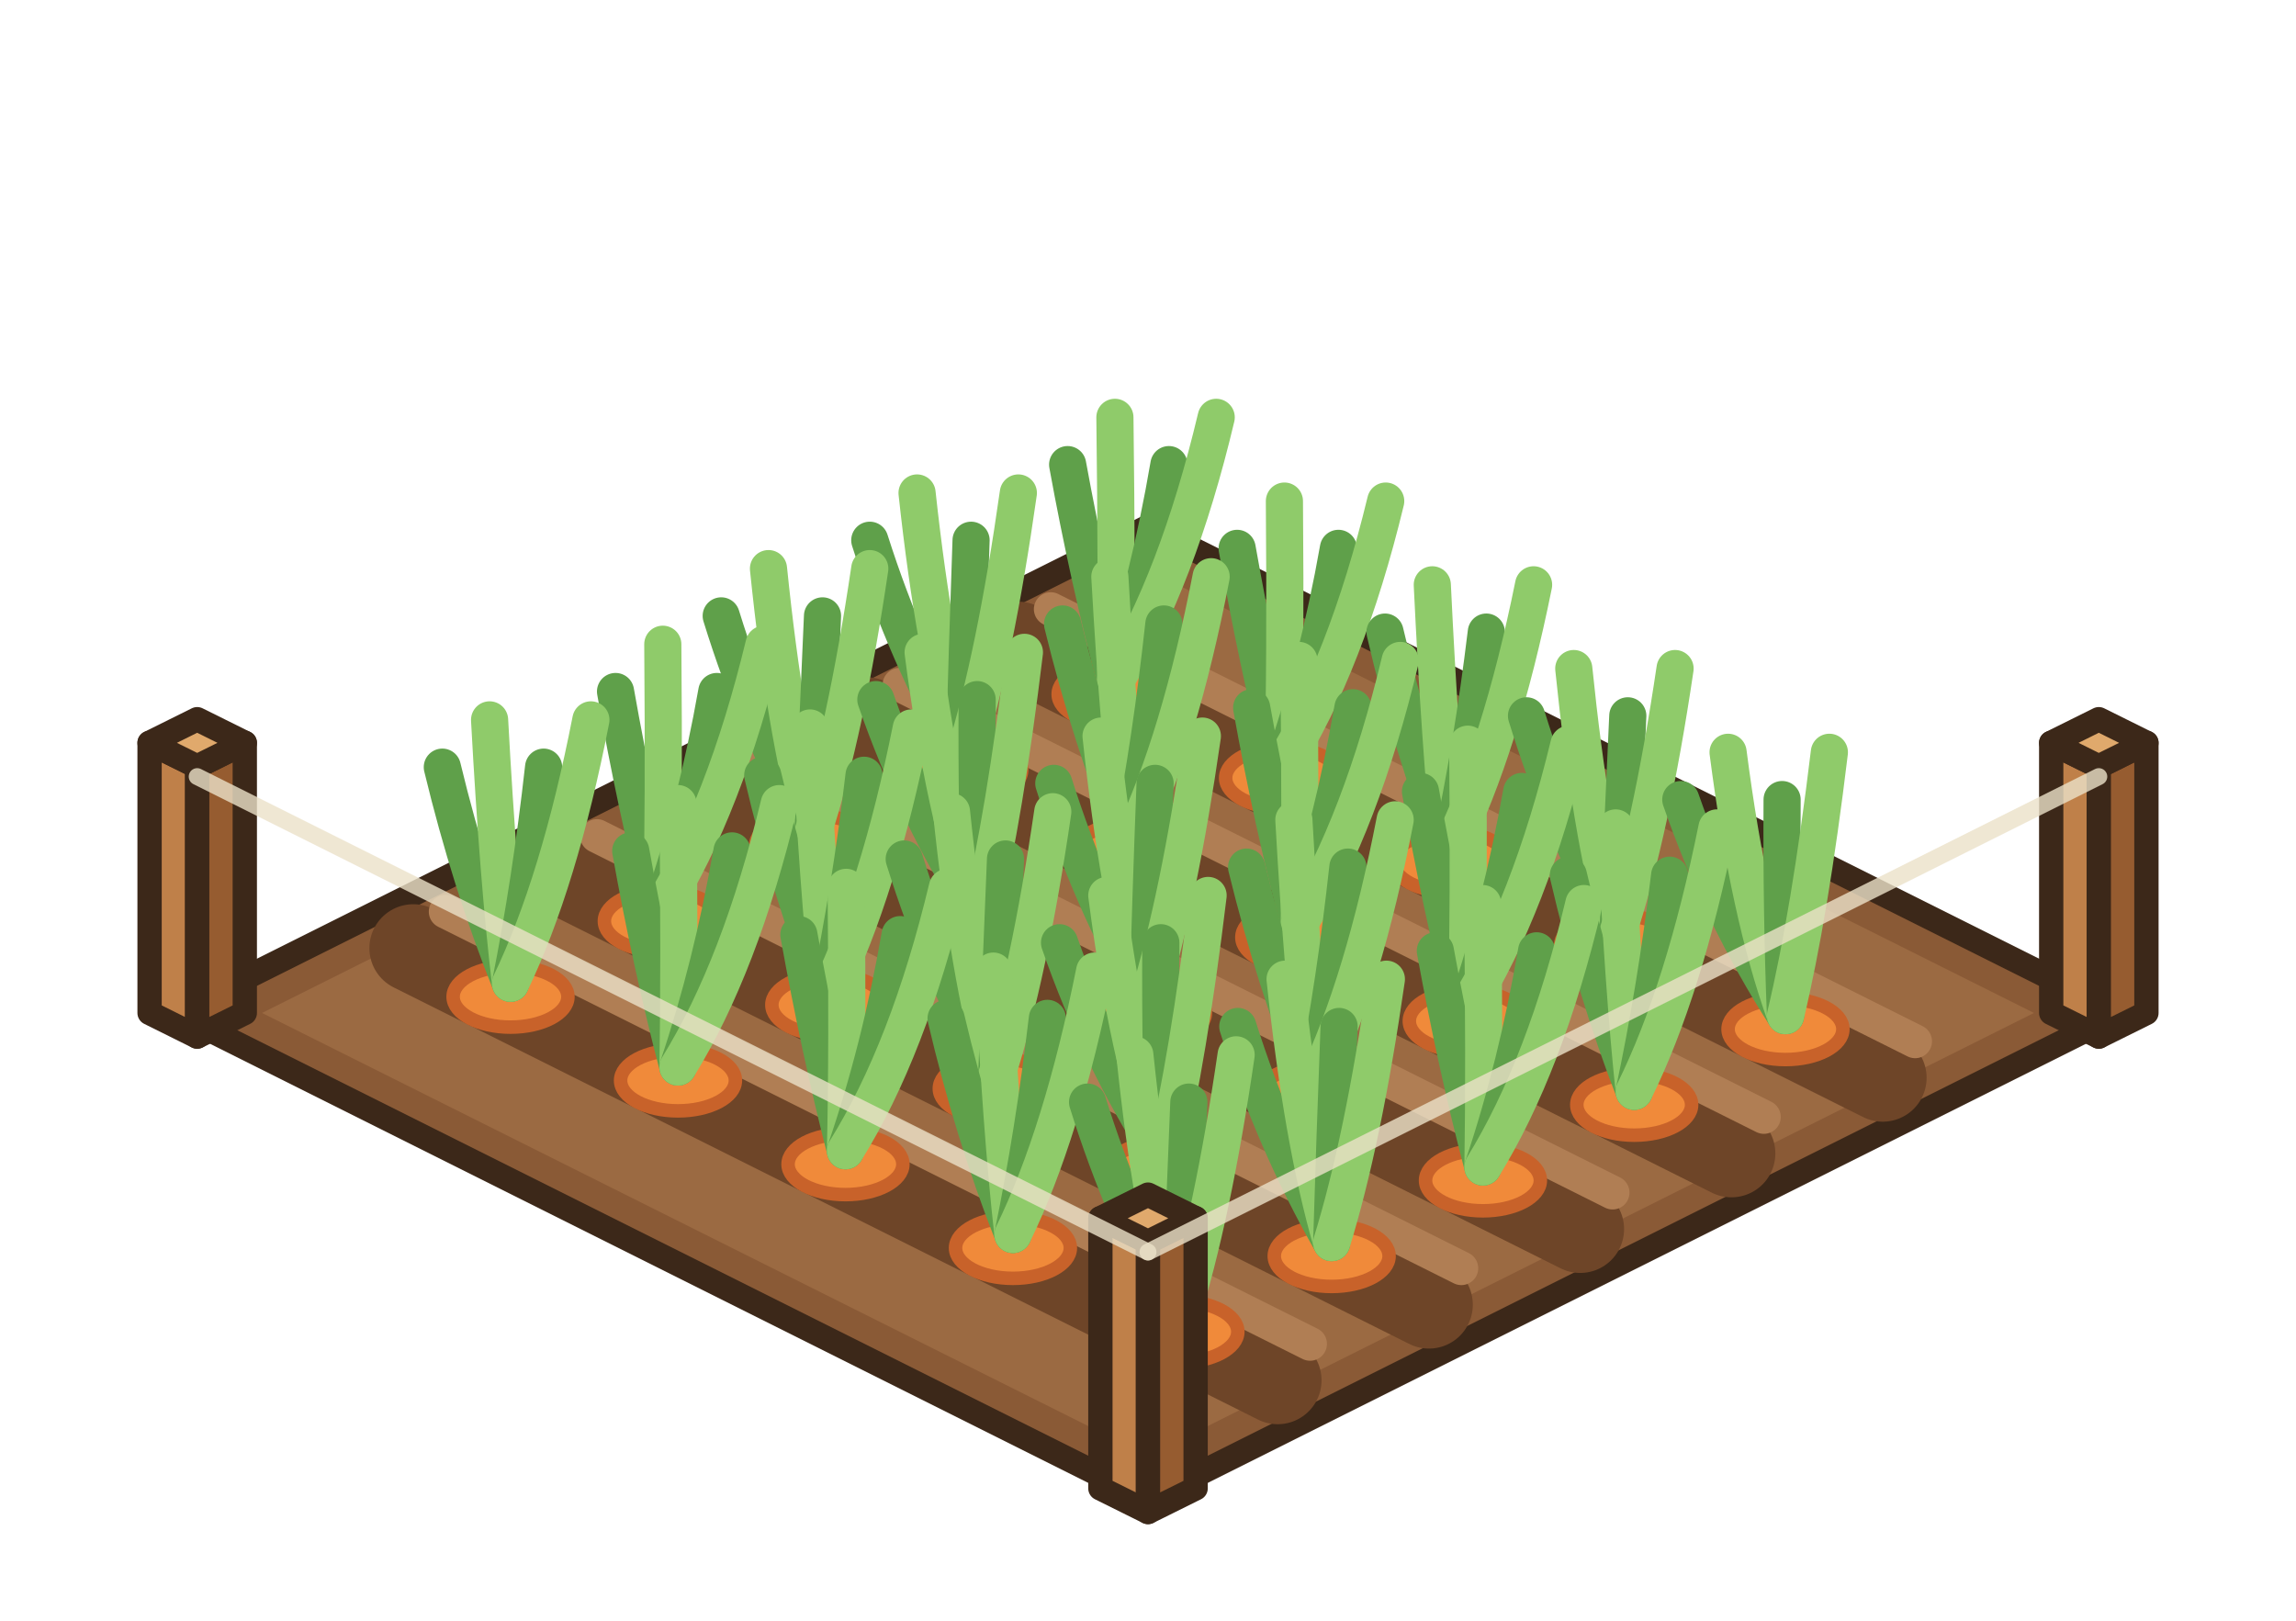
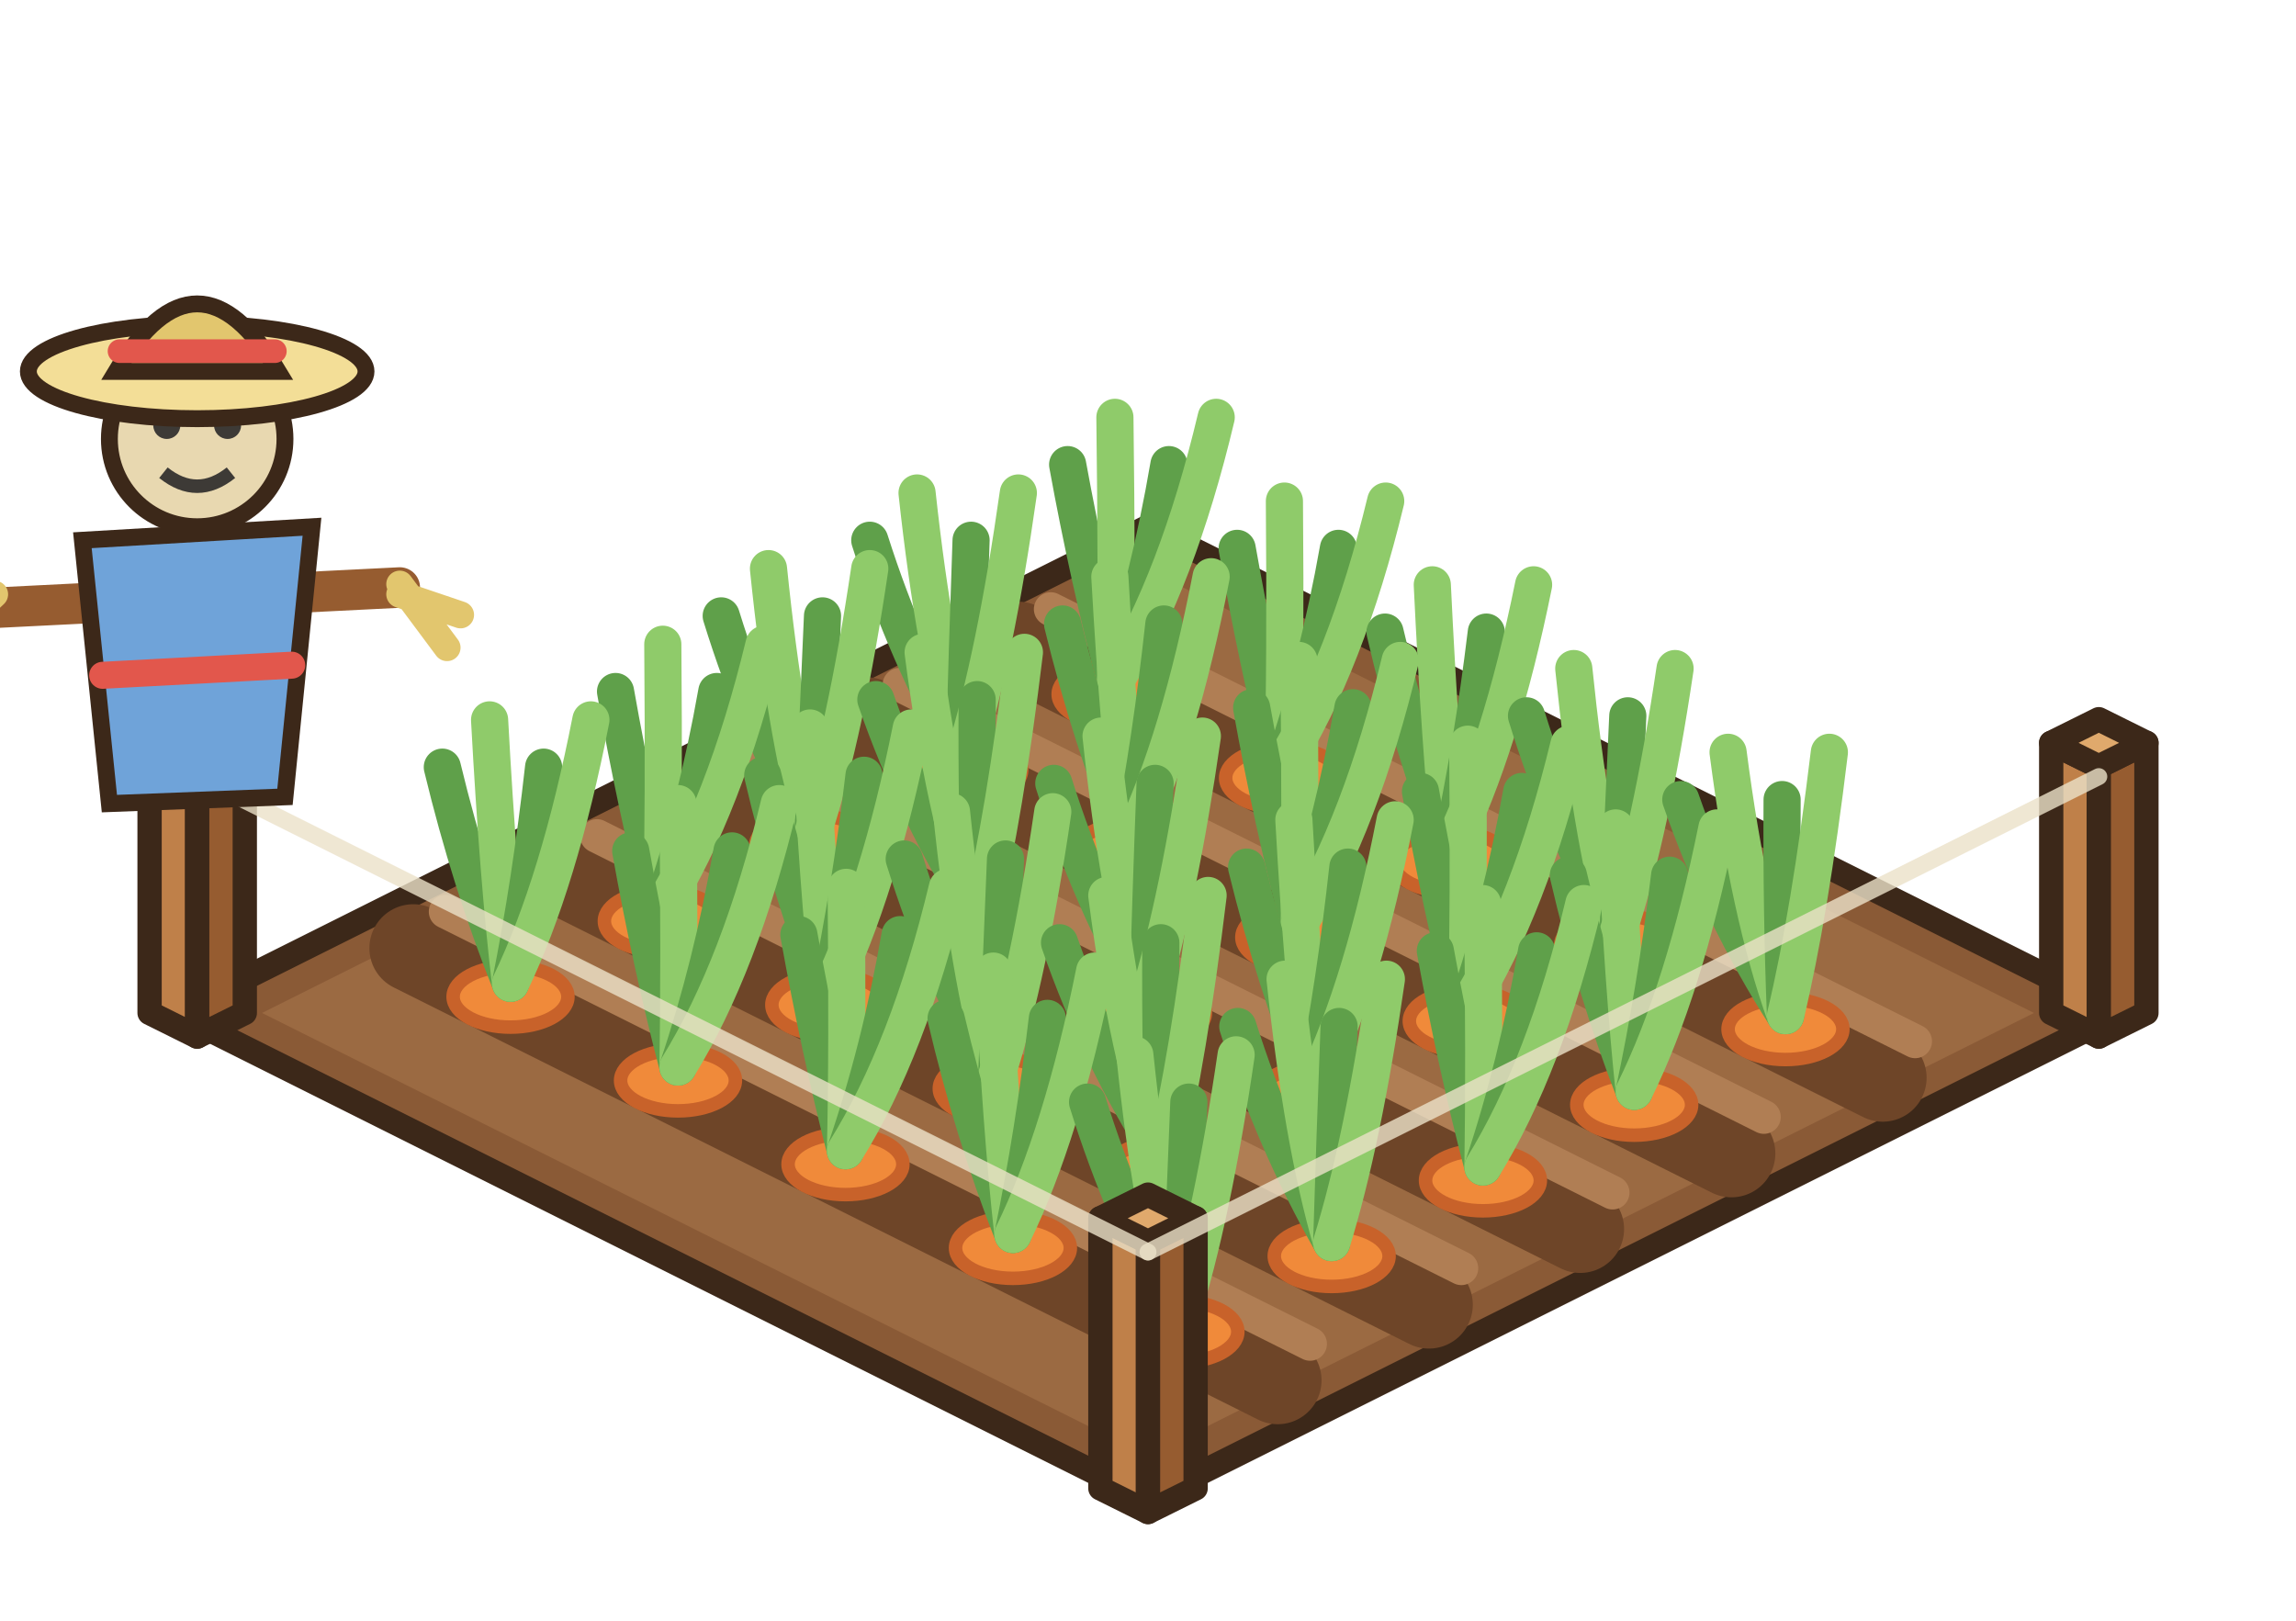
<svg xmlns="http://www.w3.org/2000/svg" width="85" height="60" viewBox="-42.5 -37.5 85 60">
  <g transform="scale(1.25)">
    <polygon points="0,-14.4 28.8,0 0,14.4 -28.8,0" fill="#8A5A36" stroke="#3C2819" stroke-width="0.72" stroke-linejoin="round" />
    <polygon points="0,-13.12 26.24,0 0,13.12 -26.24,0" fill="#9B6A42" />
    <line x1="-3.84" y1="-10.88" x2="21.76" y2="1.92" stroke="#6E4528" stroke-width="2.6" stroke-linecap="round" />
    <line x1="-2.88" y1="-11.96" x2="22.72" y2="0.84" stroke="#B07E54" stroke-width="1" stroke-linecap="round" />
    <line x1="-8.32" y1="-8.64" x2="17.28" y2="4.16" stroke="#6E4528" stroke-width="2.6" stroke-linecap="round" />
    <line x1="-7.36" y1="-9.72" x2="18.24" y2="3.08" stroke="#B07E54" stroke-width="1" stroke-linecap="round" />
    <line x1="-12.8" y1="-6.4" x2="12.8" y2="6.4" stroke="#6E4528" stroke-width="2.6" stroke-linecap="round" />
    <line x1="-11.84" y1="-7.48" x2="13.76" y2="5.32" stroke="#B07E54" stroke-width="1" stroke-linecap="round" />
    <line x1="-17.28" y1="-4.16" x2="8.32" y2="8.64" stroke="#6E4528" stroke-width="2.6" stroke-linecap="round" />
    <line x1="-16.32" y1="-5.24" x2="9.28" y2="7.56" stroke="#B07E54" stroke-width="1" stroke-linecap="round" />
    <line x1="-21.76" y1="-1.92" x2="3.84" y2="10.88" stroke="#6E4528" stroke-width="2.6" stroke-linecap="round" />
    <line x1="-20.8" y1="-3" x2="4.8" y2="9.8" stroke="#B07E54" stroke-width="1" stroke-linecap="round" />
    <polygon points="26.75,0 28.16,0.7 28.16,-7.3 26.75,-8" fill="#BF8049" stroke="#3C2819" stroke-width="0.72" stroke-linejoin="round" />
    <polygon points="29.57,0 28.16,0.7 28.16,-7.3 29.57,-8" fill="#965C30" stroke="#3C2819" stroke-width="0.72" stroke-linejoin="round" />
    <polygon points="28.16,-8.7 29.57,-8 28.16,-7.3 26.75,-8" fill="#E0A96C" stroke="#3C2819" stroke-width="0.72" stroke-linejoin="round" />
    <polygon points="-29.57,0 -28.16,0.7 -28.16,-7.3 -29.57,-8" fill="#BF8049" stroke="#3C2819" stroke-width="0.72" stroke-linejoin="round" />
    <polygon points="-26.75,0 -28.16,0.7 -28.16,-7.3 -26.75,-8" fill="#965C30" stroke="#3C2819" stroke-width="0.72" stroke-linejoin="round" />
    <polygon points="-28.16,-8.7 -26.75,-8 -28.16,-7.3 -29.57,-8" fill="#E0A96C" stroke="#3C2819" stroke-width="0.72" stroke-linejoin="round" />
    <ellipse cx="-0.96" cy="-9.44" rx="1.7" ry="0.9" fill="#F08A3A" stroke="#C8622A" stroke-width="0.4" />
    <path d="M-0.96,-9.84 q-0.8,-3 -1.42,-6.4" stroke="#5FA04A" stroke-width="1.1" fill="none" stroke-linecap="round" />
    <path d="M-0.96,-9.84 q0.04,-3 -0.02,-7.8" stroke="#8FCB6A" stroke-width="1.1" fill="none" stroke-linecap="round" />
    <path d="M-0.96,-9.84 q1,-3 1.58,-6.4" stroke="#5FA04A" stroke-width="1.1" fill="none" stroke-linecap="round" />
    <path d="M-0.96,-9.84 q1.84,-3 2.98,-7.8" stroke="#8FCB6A" stroke-width="1.1" fill="none" stroke-linecap="round" />
    <ellipse cx="-5.44" cy="-7.2" rx="1.7" ry="0.9" fill="#F08A3A" stroke="#C8622A" stroke-width="0.4" />
    <path d="M-5.44,-7.6 q-1.72,-3 -2.8,-6.4" stroke="#5FA04A" stroke-width="1.1" fill="none" stroke-linecap="round" />
    <path d="M-5.44,-7.6 q-0.88,-3 -1.4,-7.8" stroke="#8FCB6A" stroke-width="1.1" fill="none" stroke-linecap="round" />
    <path d="M-5.44,-7.6 q0.08,-3 0.2,-6.4" stroke="#5FA04A" stroke-width="1.1" fill="none" stroke-linecap="round" />
    <path d="M-5.44,-7.6 q0.92,-3 1.6,-7.8" stroke="#8FCB6A" stroke-width="1.1" fill="none" stroke-linecap="round" />
    <ellipse cx="4" cy="-6.96" rx="1.7" ry="0.9" fill="#F08A3A" stroke="#C8622A" stroke-width="0.4" />
    <path d="M4,-7.36 q-0.76,-3 -1.36,-6.4" stroke="#5FA04A" stroke-width="1.1" fill="none" stroke-linecap="round" />
    <path d="M4,-7.36 q0.08,-3 0.04,-7.8" stroke="#8FCB6A" stroke-width="1.1" fill="none" stroke-linecap="round" />
    <path d="M4,-7.36 q1.04,-3 1.64,-6.4" stroke="#5FA04A" stroke-width="1.1" fill="none" stroke-linecap="round" />
    <path d="M4,-7.36 q1.88,-3 3.04,-7.8" stroke="#8FCB6A" stroke-width="1.1" fill="none" stroke-linecap="round" />
    <ellipse cx="-9.92" cy="-4.96" rx="1.7" ry="0.9" fill="#F08A3A" stroke="#C8622A" stroke-width="0.4" />
    <path d="M-9.92,-5.36 q-1.67,-3 -2.72,-6.4" stroke="#5FA04A" stroke-width="1.1" fill="none" stroke-linecap="round" />
    <path d="M-9.92,-5.36 q-0.83,-3 -1.32,-7.8" stroke="#8FCB6A" stroke-width="1.1" fill="none" stroke-linecap="round" />
    <path d="M-9.92,-5.36 q0.13,-3 0.28,-6.4" stroke="#5FA04A" stroke-width="1.1" fill="none" stroke-linecap="round" />
    <path d="M-9.92,-5.36 q0.97,-3 1.68,-7.8" stroke="#8FCB6A" stroke-width="1.1" fill="none" stroke-linecap="round" />
    <ellipse cx="-0.48" cy="-4.72" rx="1.7" ry="0.9" fill="#F08A3A" stroke="#C8622A" stroke-width="0.4" />
    <path d="M-0.48,-5.12 q-1.22,-3 -2.05,-6.4" stroke="#5FA04A" stroke-width="1.1" fill="none" stroke-linecap="round" />
    <path d="M-0.48,-5.12 q-0.38,-3 -0.65,-7.8" stroke="#8FCB6A" stroke-width="1.1" fill="none" stroke-linecap="round" />
    <path d="M-0.48,-5.12 q0.58,-3 0.95,-6.4" stroke="#5FA04A" stroke-width="1.1" fill="none" stroke-linecap="round" />
    <path d="M-0.48,-5.12 q1.42,-3 2.35,-7.8" stroke="#8FCB6A" stroke-width="1.1" fill="none" stroke-linecap="round" />
    <ellipse cx="8.96" cy="-4.48" rx="1.7" ry="0.9" fill="#F08A3A" stroke="#C8622A" stroke-width="0.4" />
    <path d="M8.96,-4.88 q-1.15,-3 -1.94,-6.4" stroke="#5FA04A" stroke-width="1.1" fill="none" stroke-linecap="round" />
    <path d="M8.96,-4.88 q-0.31,-3 -0.54,-7.8" stroke="#8FCB6A" stroke-width="1.1" fill="none" stroke-linecap="round" />
    <path d="M8.96,-4.88 q0.65,-3 1.06,-6.4" stroke="#5FA04A" stroke-width="1.1" fill="none" stroke-linecap="round" />
    <path d="M8.96,-4.88 q1.49,-3 2.46,-7.8" stroke="#8FCB6A" stroke-width="1.1" fill="none" stroke-linecap="round" />
    <ellipse cx="-14.4" cy="-2.72" rx="1.7" ry="0.9" fill="#F08A3A" stroke="#C8622A" stroke-width="0.4" />
    <path d="M-14.4,-3.12 q-0.77,-3 -1.37,-6.4" stroke="#5FA04A" stroke-width="1.1" fill="none" stroke-linecap="round" />
    <path d="M-14.4,-3.12 q0.07,-3 0.03,-7.8" stroke="#8FCB6A" stroke-width="1.1" fill="none" stroke-linecap="round" />
    <path d="M-14.4,-3.12 q1.03,-3 1.63,-6.4" stroke="#5FA04A" stroke-width="1.1" fill="none" stroke-linecap="round" />
    <path d="M-14.4,-3.12 q1.87,-3 3.03,-7.8" stroke="#8FCB6A" stroke-width="1.1" fill="none" stroke-linecap="round" />
    <ellipse cx="-4.96" cy="-2.48" rx="1.7" ry="0.9" fill="#F08A3A" stroke="#C8622A" stroke-width="0.4" />
    <path d="M-4.96,-2.88 q-1.92,-3 -3.1,-6.4" stroke="#5FA04A" stroke-width="1.1" fill="none" stroke-linecap="round" />
    <path d="M-4.96,-2.88 q-1.08,-3 -1.7,-7.8" stroke="#8FCB6A" stroke-width="1.1" fill="none" stroke-linecap="round" />
    <path d="M-4.96,-2.88 q-0.12,-3 -0.1,-6.4" stroke="#5FA04A" stroke-width="1.1" fill="none" stroke-linecap="round" />
    <path d="M-4.96,-2.88 q0.72,-3 1.3,-7.8" stroke="#8FCB6A" stroke-width="1.1" fill="none" stroke-linecap="round" />
    <ellipse cx="4.48" cy="-2.24" rx="1.7" ry="0.9" fill="#F08A3A" stroke="#C8622A" stroke-width="0.4" />
    <path d="M4.48,-2.64 q-0.8,-3 -1.41,-6.4" stroke="#5FA04A" stroke-width="1.1" fill="none" stroke-linecap="round" />
    <path d="M4.48,-2.64 q0.04,-3 -0.01,-7.8" stroke="#8FCB6A" stroke-width="1.1" fill="none" stroke-linecap="round" />
    <path d="M4.48,-2.64 q1,-3 1.59,-6.4" stroke="#5FA04A" stroke-width="1.1" fill="none" stroke-linecap="round" />
    <path d="M4.48,-2.64 q1.84,-3 2.99,-7.8" stroke="#8FCB6A" stroke-width="1.1" fill="none" stroke-linecap="round" />
    <ellipse cx="13.92" cy="-2" rx="1.7" ry="0.9" fill="#F08A3A" stroke="#C8622A" stroke-width="0.4" />
    <path d="M13.92,-2.4 q-1.66,-3 -2.71,-6.4" stroke="#5FA04A" stroke-width="1.1" fill="none" stroke-linecap="round" />
    <path d="M13.92,-2.4 q-0.82,-3 -1.31,-7.8" stroke="#8FCB6A" stroke-width="1.1" fill="none" stroke-linecap="round" />
    <path d="M13.92,-2.4 q0.14,-3 0.29,-6.4" stroke="#5FA04A" stroke-width="1.1" fill="none" stroke-linecap="round" />
    <path d="M13.92,-2.4 q0.98,-3 1.69,-7.8" stroke="#8FCB6A" stroke-width="1.1" fill="none" stroke-linecap="round" />
    <ellipse cx="-18.88" cy="-0.48" rx="1.7" ry="0.9" fill="#F08A3A" stroke="#C8622A" stroke-width="0.4" />
    <path d="M-18.88,-0.88 q-1.2,-3 -2.02,-6.4" stroke="#5FA04A" stroke-width="1.1" fill="none" stroke-linecap="round" />
    <path d="M-18.88,-0.88 q-0.36,-3 -0.62,-7.8" stroke="#8FCB6A" stroke-width="1.1" fill="none" stroke-linecap="round" />
    <path d="M-18.88,-0.88 q0.6,-3 0.98,-6.4" stroke="#5FA04A" stroke-width="1.1" fill="none" stroke-linecap="round" />
    <path d="M-18.88,-0.88 q1.44,-3 2.38,-7.8" stroke="#8FCB6A" stroke-width="1.1" fill="none" stroke-linecap="round" />
    <ellipse cx="-9.44" cy="-0.24" rx="1.7" ry="0.9" fill="#F08A3A" stroke="#C8622A" stroke-width="0.4" />
    <path d="M-9.44,-0.64 q-1.17,-3 -1.97,-6.4" stroke="#5FA04A" stroke-width="1.1" fill="none" stroke-linecap="round" />
    <path d="M-9.44,-0.64 q-0.33,-3 -0.57,-7.8" stroke="#8FCB6A" stroke-width="1.1" fill="none" stroke-linecap="round" />
    <path d="M-9.44,-0.64 q0.63,-3 1.03,-6.4" stroke="#5FA04A" stroke-width="1.1" fill="none" stroke-linecap="round" />
    <path d="M-9.44,-0.64 q1.47,-3 2.43,-7.8" stroke="#8FCB6A" stroke-width="1.1" fill="none" stroke-linecap="round" />
    <ellipse cx="0" cy="0" rx="1.7" ry="0.9" fill="#F08A3A" stroke="#C8622A" stroke-width="0.4" />
    <path d="M0,-0.4 q-1.72,-3 -2.79,-6.4" stroke="#5FA04A" stroke-width="1.1" fill="none" stroke-linecap="round" />
    <path d="M0,-0.4 q-0.88,-3 -1.39,-7.8" stroke="#8FCB6A" stroke-width="1.1" fill="none" stroke-linecap="round" />
    <path d="M0,-0.4 q0.08,-3 0.21,-6.4" stroke="#5FA04A" stroke-width="1.1" fill="none" stroke-linecap="round" />
    <path d="M0,-0.4 q0.92,-3 1.61,-7.8" stroke="#8FCB6A" stroke-width="1.1" fill="none" stroke-linecap="round" />
    <ellipse cx="9.44" cy="0.24" rx="1.7" ry="0.9" fill="#F08A3A" stroke="#C8622A" stroke-width="0.4" />
    <path d="M9.44,-0.16 q-0.77,-3 -1.37,-6.4" stroke="#5FA04A" stroke-width="1.1" fill="none" stroke-linecap="round" />
    <path d="M9.44,-0.16 q0.07,-3 0.03,-7.8" stroke="#8FCB6A" stroke-width="1.1" fill="none" stroke-linecap="round" />
    <path d="M9.44,-0.16 q1.03,-3 1.63,-6.4" stroke="#5FA04A" stroke-width="1.1" fill="none" stroke-linecap="round" />
    <path d="M9.44,-0.16 q1.87,-3 3.03,-7.8" stroke="#8FCB6A" stroke-width="1.1" fill="none" stroke-linecap="round" />
    <ellipse cx="18.88" cy="0.48" rx="1.7" ry="0.9" fill="#F08A3A" stroke="#C8622A" stroke-width="0.4" />
    <path d="M18.88,0.08 q-1.92,-3 -3.1,-6.4" stroke="#5FA04A" stroke-width="1.1" fill="none" stroke-linecap="round" />
    <path d="M18.88,0.08 q-1.08,-3 -1.7,-7.8" stroke="#8FCB6A" stroke-width="1.1" fill="none" stroke-linecap="round" />
    <path d="M18.88,0.08 q-0.12,-3 -0.1,-6.4" stroke="#5FA04A" stroke-width="1.1" fill="none" stroke-linecap="round" />
    <path d="M18.88,0.08 q0.72,-3 1.3,-7.8" stroke="#8FCB6A" stroke-width="1.1" fill="none" stroke-linecap="round" />
    <ellipse cx="-13.92" cy="2" rx="1.7" ry="0.9" fill="#F08A3A" stroke="#C8622A" stroke-width="0.4" />
    <path d="M-13.92,1.6 q-0.79,-3 -1.4,-6.4" stroke="#5FA04A" stroke-width="1.1" fill="none" stroke-linecap="round" />
    <path d="M-13.92,1.6 q0.05,-3 0,-7.8" stroke="#8FCB6A" stroke-width="1.1" fill="none" stroke-linecap="round" />
    <path d="M-13.92,1.6 q1.01,-3 1.6,-6.4" stroke="#5FA04A" stroke-width="1.1" fill="none" stroke-linecap="round" />
    <path d="M-13.92,1.6 q1.85,-3 3,-7.8" stroke="#8FCB6A" stroke-width="1.1" fill="none" stroke-linecap="round" />
    <ellipse cx="-4.48" cy="2.24" rx="1.7" ry="0.9" fill="#F08A3A" stroke="#C8622A" stroke-width="0.4" />
    <path d="M-4.48,1.84 q-1.68,-3 -2.74,-6.4" stroke="#5FA04A" stroke-width="1.1" fill="none" stroke-linecap="round" />
    <path d="M-4.48,1.84 q-0.84,-3 -1.34,-7.8" stroke="#8FCB6A" stroke-width="1.1" fill="none" stroke-linecap="round" />
    <path d="M-4.48,1.84 q0.12,-3 0.26,-6.4" stroke="#5FA04A" stroke-width="1.1" fill="none" stroke-linecap="round" />
    <path d="M-4.48,1.84 q0.96,-3 1.66,-7.8" stroke="#8FCB6A" stroke-width="1.1" fill="none" stroke-linecap="round" />
    <ellipse cx="4.96" cy="2.48" rx="1.7" ry="0.9" fill="#F08A3A" stroke="#C8622A" stroke-width="0.4" />
    <path d="M4.96,2.08 q-1.21,-3 -2.04,-6.4" stroke="#5FA04A" stroke-width="1.1" fill="none" stroke-linecap="round" />
    <path d="M4.96,2.08 q-0.37,-3 -0.64,-7.8" stroke="#8FCB6A" stroke-width="1.1" fill="none" stroke-linecap="round" />
    <path d="M4.96,2.08 q0.59,-3 0.96,-6.4" stroke="#5FA04A" stroke-width="1.1" fill="none" stroke-linecap="round" />
    <path d="M4.96,2.08 q1.43,-3 2.36,-7.8" stroke="#8FCB6A" stroke-width="1.1" fill="none" stroke-linecap="round" />
    <ellipse cx="14.4" cy="2.72" rx="1.7" ry="0.9" fill="#F08A3A" stroke="#C8622A" stroke-width="0.4" />
    <path d="M14.4,2.32 q-1.16,-3 -1.95,-6.4" stroke="#5FA04A" stroke-width="1.1" fill="none" stroke-linecap="round" />
    <path d="M14.4,2.32 q-0.32,-3 -0.55,-7.8" stroke="#8FCB6A" stroke-width="1.1" fill="none" stroke-linecap="round" />
    <path d="M14.4,2.32 q0.64,-3 1.05,-6.4" stroke="#5FA04A" stroke-width="1.1" fill="none" stroke-linecap="round" />
    <path d="M14.4,2.32 q1.48,-3 2.45,-7.8" stroke="#8FCB6A" stroke-width="1.1" fill="none" stroke-linecap="round" />
    <ellipse cx="-8.96" cy="4.48" rx="1.7" ry="0.9" fill="#F08A3A" stroke="#C8622A" stroke-width="0.4" />
    <path d="M-8.96,4.08 q-0.77,-3 -1.38,-6.4" stroke="#5FA04A" stroke-width="1.1" fill="none" stroke-linecap="round" />
    <path d="M-8.96,4.08 q0.07,-3 0.02,-7.8" stroke="#8FCB6A" stroke-width="1.1" fill="none" stroke-linecap="round" />
    <path d="M-8.96,4.08 q1.03,-3 1.62,-6.4" stroke="#5FA04A" stroke-width="1.1" fill="none" stroke-linecap="round" />
    <path d="M-8.96,4.08 q1.87,-3 3.02,-7.8" stroke="#8FCB6A" stroke-width="1.1" fill="none" stroke-linecap="round" />
    <ellipse cx="0.48" cy="4.72" rx="1.7" ry="0.9" fill="#F08A3A" stroke="#C8622A" stroke-width="0.4" />
    <path d="M0.48,4.32 q-1.92,-3 -3.1,-6.4" stroke="#5FA04A" stroke-width="1.1" fill="none" stroke-linecap="round" />
    <path d="M0.48,4.32 q-1.08,-3 -1.7,-7.8" stroke="#8FCB6A" stroke-width="1.1" fill="none" stroke-linecap="round" />
    <path d="M0.48,4.32 q-0.12,-3 -0.1,-6.4" stroke="#5FA04A" stroke-width="1.1" fill="none" stroke-linecap="round" />
    <path d="M0.48,4.32 q0.72,-3 1.3,-7.8" stroke="#8FCB6A" stroke-width="1.1" fill="none" stroke-linecap="round" />
    <ellipse cx="9.92" cy="4.96" rx="1.7" ry="0.9" fill="#F08A3A" stroke="#C8622A" stroke-width="0.4" />
    <path d="M9.92,4.56 q-0.79,-3 -1.41,-6.4" stroke="#5FA04A" stroke-width="1.1" fill="none" stroke-linecap="round" />
    <path d="M9.92,4.56 q0.05,-3 -0.01,-7.8" stroke="#8FCB6A" stroke-width="1.1" fill="none" stroke-linecap="round" />
    <path d="M9.92,4.56 q1.01,-3 1.59,-6.4" stroke="#5FA04A" stroke-width="1.1" fill="none" stroke-linecap="round" />
    <path d="M9.92,4.56 q1.85,-3 2.99,-7.8" stroke="#8FCB6A" stroke-width="1.1" fill="none" stroke-linecap="round" />
    <ellipse cx="-4" cy="6.96" rx="1.7" ry="0.9" fill="#F08A3A" stroke="#C8622A" stroke-width="0.4" />
    <path d="M-4,6.56 q-1.18,-3 -1.98,-6.4" stroke="#5FA04A" stroke-width="1.1" fill="none" stroke-linecap="round" />
    <path d="M-4,6.56 q-0.34,-3 -0.58,-7.8" stroke="#8FCB6A" stroke-width="1.1" fill="none" stroke-linecap="round" />
    <path d="M-4,6.56 q0.62,-3 1.02,-6.4" stroke="#5FA04A" stroke-width="1.1" fill="none" stroke-linecap="round" />
    <path d="M-4,6.56 q1.46,-3 2.42,-7.8" stroke="#8FCB6A" stroke-width="1.1" fill="none" stroke-linecap="round" />
    <ellipse cx="5.44" cy="7.2" rx="1.7" ry="0.9" fill="#F08A3A" stroke="#C8622A" stroke-width="0.4" />
    <path d="M5.44,6.8 q-1.71,-3 -2.78,-6.4" stroke="#5FA04A" stroke-width="1.1" fill="none" stroke-linecap="round" />
    <path d="M5.44,6.8 q-0.87,-3 -1.38,-7.8" stroke="#8FCB6A" stroke-width="1.1" fill="none" stroke-linecap="round" />
    <path d="M5.44,6.8 q0.09,-3 0.22,-6.4" stroke="#5FA04A" stroke-width="1.1" fill="none" stroke-linecap="round" />
    <path d="M5.44,6.8 q0.93,-3 1.62,-7.8" stroke="#8FCB6A" stroke-width="1.1" fill="none" stroke-linecap="round" />
    <ellipse cx="0.96" cy="9.44" rx="1.7" ry="0.9" fill="#F08A3A" stroke="#C8622A" stroke-width="0.4" />
    <path d="M0.96,9.04 q-1.69,-3 -2.75,-6.4" stroke="#5FA04A" stroke-width="1.1" fill="none" stroke-linecap="round" />
    <path d="M0.96,9.04 q-0.85,-3 -1.35,-7.8" stroke="#8FCB6A" stroke-width="1.1" fill="none" stroke-linecap="round" />
    <path d="M0.96,9.04 q0.11,-3 0.25,-6.4" stroke="#5FA04A" stroke-width="1.1" fill="none" stroke-linecap="round" />
    <path d="M0.96,9.04 q0.95,-3 1.65,-7.8" stroke="#8FCB6A" stroke-width="1.1" fill="none" stroke-linecap="round" />
    <polygon points="-1.41,14.08 0,14.78 0,6.78 -1.41,6.08" fill="#BF8049" stroke="#3C2819" stroke-width="0.72" stroke-linejoin="round" />
    <polygon points="1.41,14.08 0,14.78 0,6.78 1.41,6.08" fill="#965C30" stroke="#3C2819" stroke-width="0.72" stroke-linejoin="round" />
    <polygon points="0,5.38 1.41,6.08 0,6.78 -1.41,6.08" fill="#E0A96C" stroke="#3C2819" stroke-width="0.72" stroke-linejoin="round" />
    <line x1="28.16" y1="-7" x2="0" y2="7.08" stroke="rgba(235,225,200,.8)" stroke-width="0.5" stroke-linecap="round" />
    <line x1="-28.16" y1="-7" x2="0" y2="7.08" stroke="rgba(235,225,200,.8)" stroke-width="0.5" stroke-linecap="round" />
+     <line x1="-34.16" y1="-12" x2="-22.16" y2="-12.6" stroke="#965C30" stroke-width="1.2" stroke-linecap="round" />
+     <path d="M-31.56,-14 L-24.76,-14.4 L-25.56,-6.4 L-30.76,-6.2 Z" fill="#6FA3D9" stroke="#3C2819" stroke-width="0.5" />
+     <line x1="-30.96" y1="-10" x2="-25.36" y2="-10.3" stroke="#E2574C" stroke-width="0.8" stroke-linecap="round" />
+     <path d="M-34.16,-12.4 l-1.4,1.32 M-34.16,-12.4 l-1.8,0.19" stroke="#E2C66E" stroke-width="0.8" fill="none" stroke-linecap="round" />
+     <path d="M-22.16,-12.7 l1.4,1.88 M-22.16,-12.4 l1.8,0.61" stroke="#E2C66E" stroke-width="0.8" fill="none" stroke-linecap="round" />
+     <circle cx="-28.16" cy="-17" r="2.6" fill="#E8D8B0" stroke="#3C2819" stroke-width="0.5" />
+     <circle cx="-29.06" cy="-17.4" r="0.4" fill="#3D3A36" />
+     <circle cx="-27.26" cy="-17.4" r="0.4" fill="#3D3A36" />
+     <path d="M-29.16,-16 q1,0.8 2,0" stroke="#3D3A36" stroke-width="0.4" fill="none" />
+     <ellipse cx="-28.16" cy="-19" rx="5" ry="1.4" fill="#F3DE97" stroke="#3C2819" stroke-width="0.5" />
+     <path d="M-30.56,-19 Q-28.16,-23 -25.76,-19 Z" fill="#E2C66E" stroke="#3C2819" stroke-width="0.5" />
+     <line x1="-30.46" y1="-19.6" x2="-25.86" y2="-19.6" stroke="#E2574C" stroke-width="0.7" stroke-linecap="round" />
  </g>
</svg>
